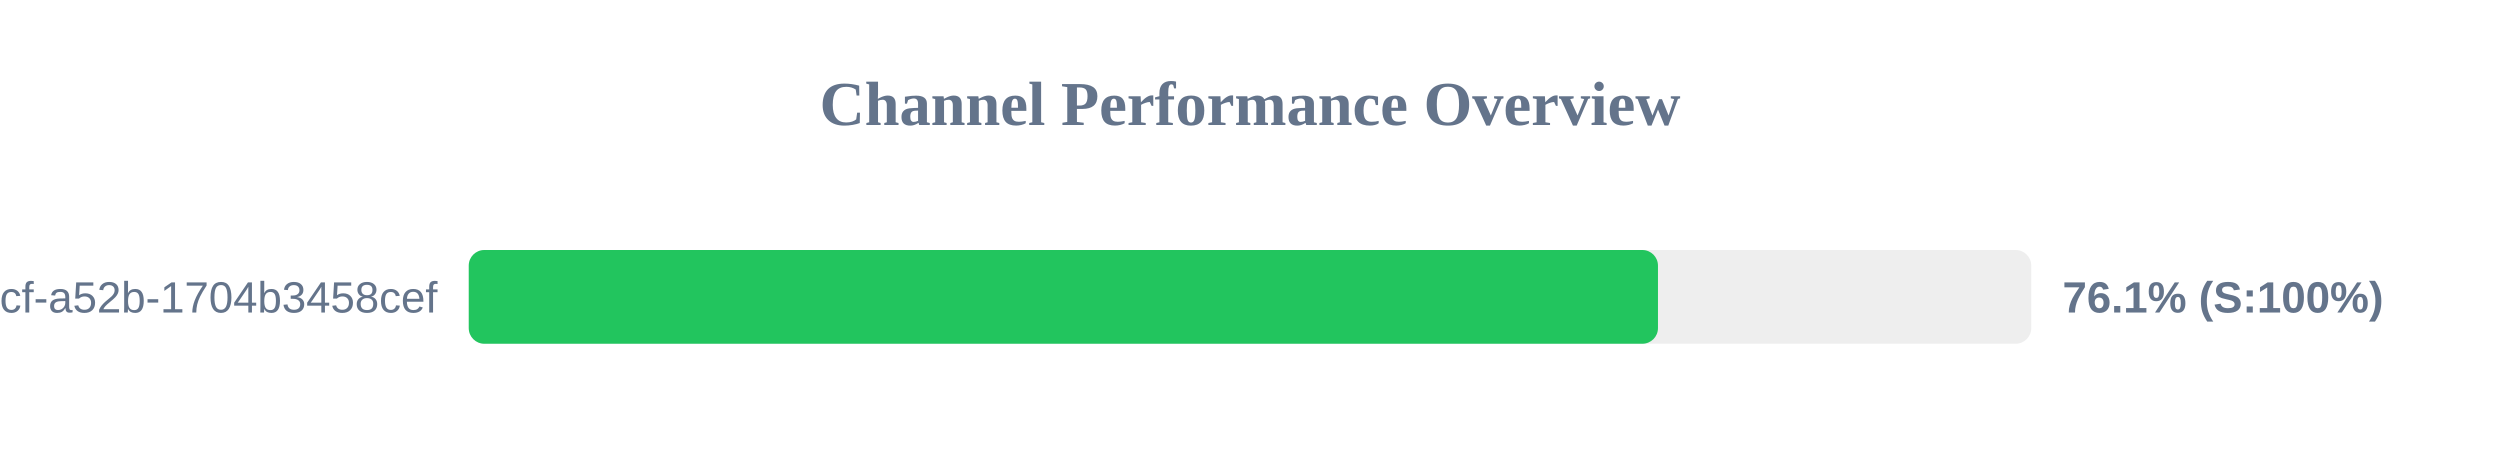
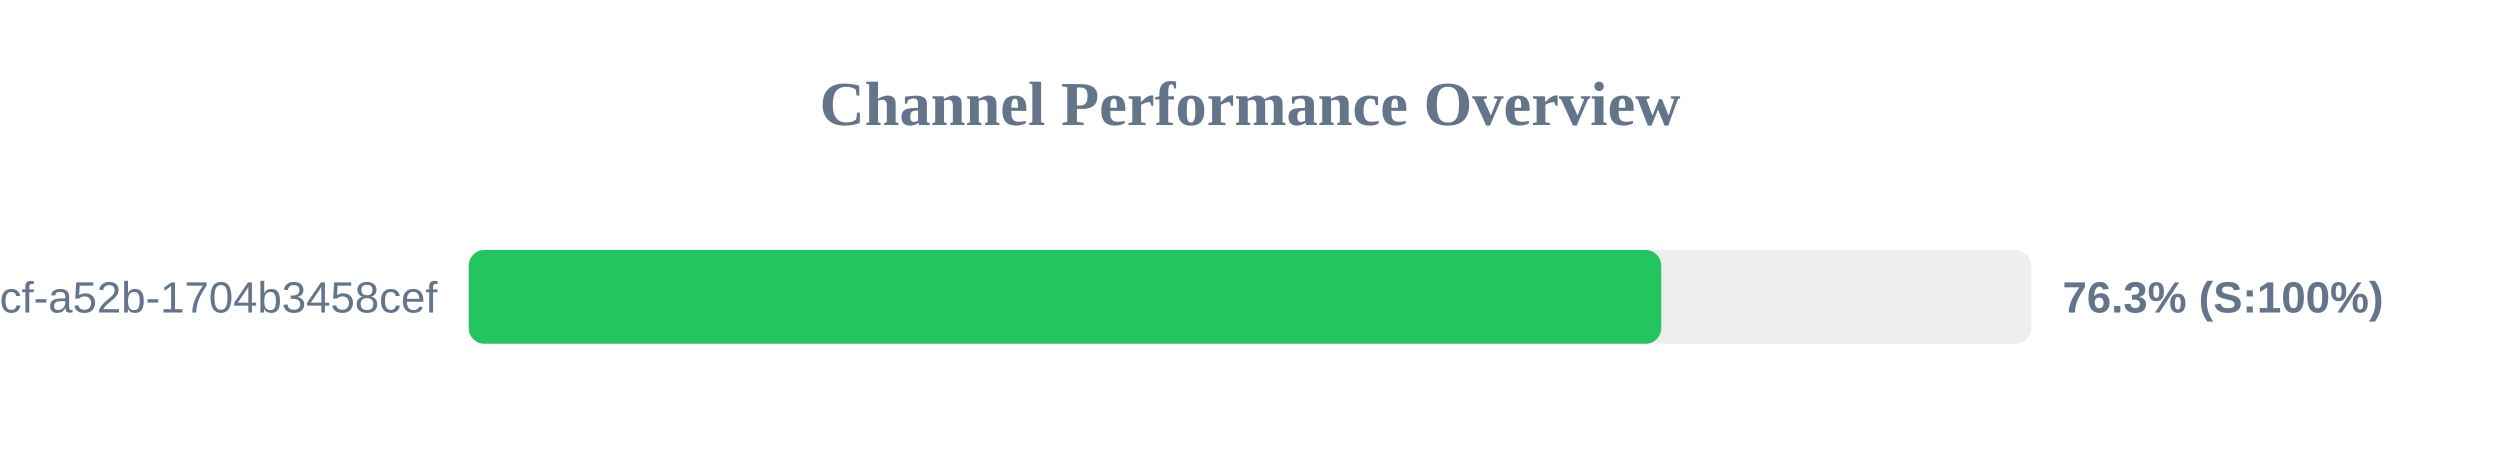
<svg xmlns="http://www.w3.org/2000/svg" width="800" height="150" version="1.1">
  <style>
        .row { font: 14px Arial; fill: #64748b; }
        .score { font: bold 14px Arial; fill: #64748b; }
    </style>
  <text x="400" y="40" text-anchor="middle" font-size="20px" font-weight="bold" fill="#64748b">Channel Performance Overview</text>
  <rect x="150" y="80" width="500" height="30" fill="#eee" rx="5" />
-   <rect x="150" y="80" width="380.55" height="30" fill="#22c55e" rx="5" />
+   <rect x="150" y="80" width="381.6" height="30" fill="#22c55e" rx="5" />
  <text x="140" y="100" text-anchor="end" class="row">?uuid=0cb527d9-6117-4bcf-a52b-1704b3458cef</text>
-   <text x="660" y="100" text-anchor="start" class="score">76.1% (S:100%)</text>
+   <text x="660" y="100" text-anchor="start" class="score">76.3% (S:100%)</text>
</svg>
